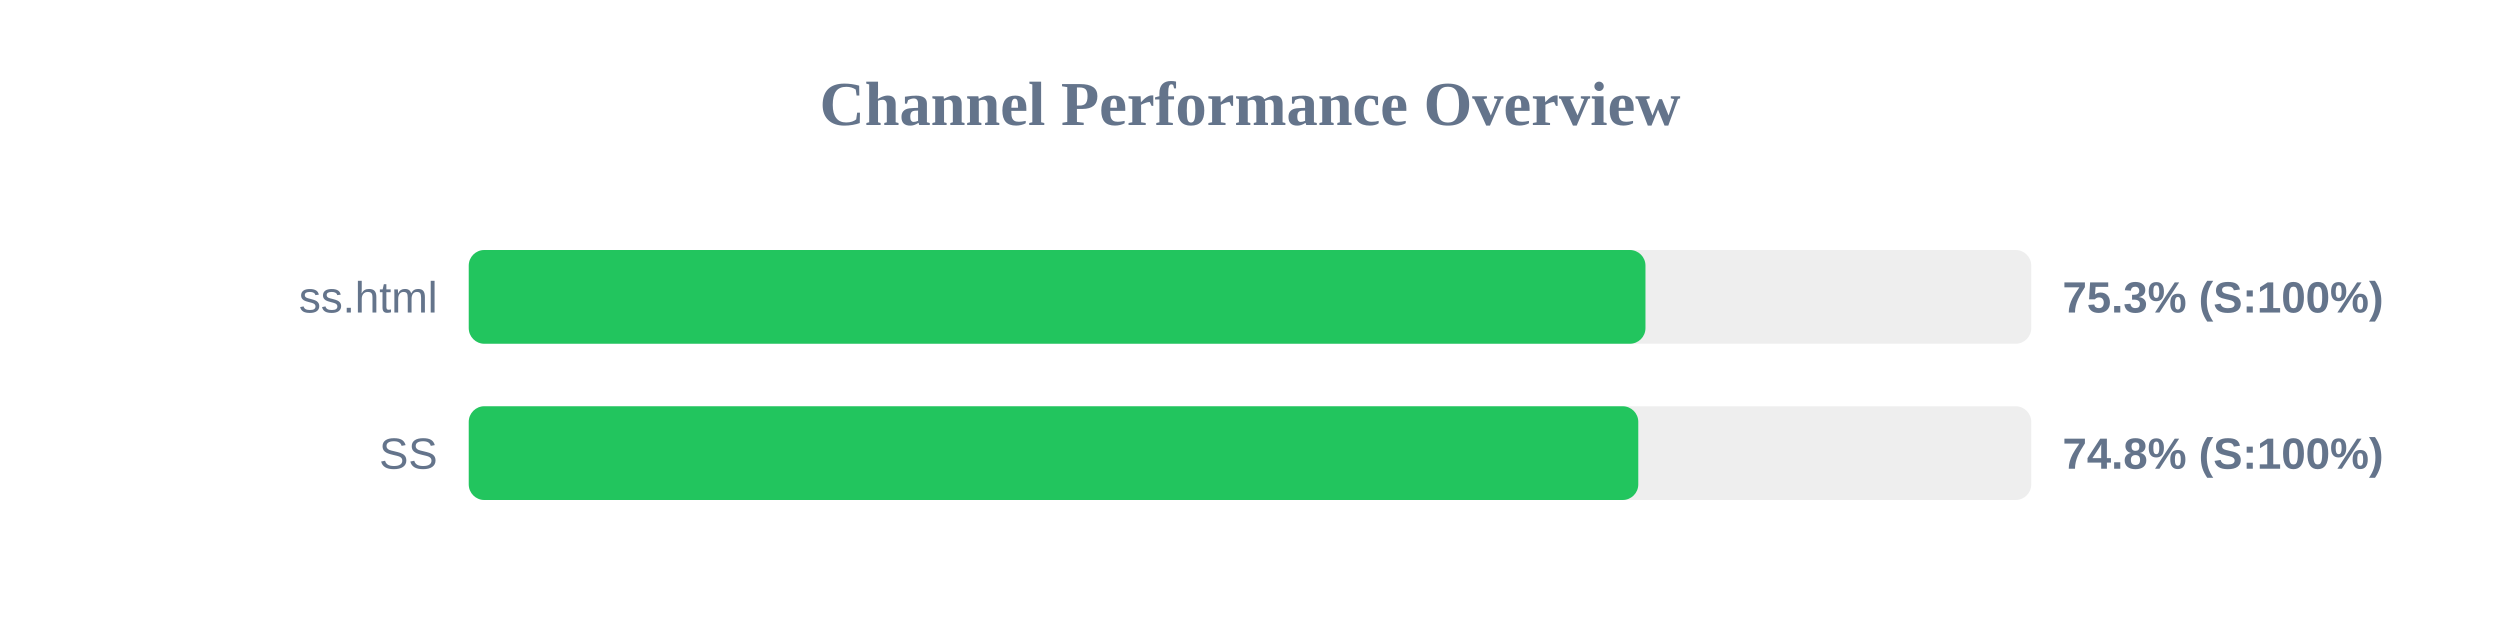
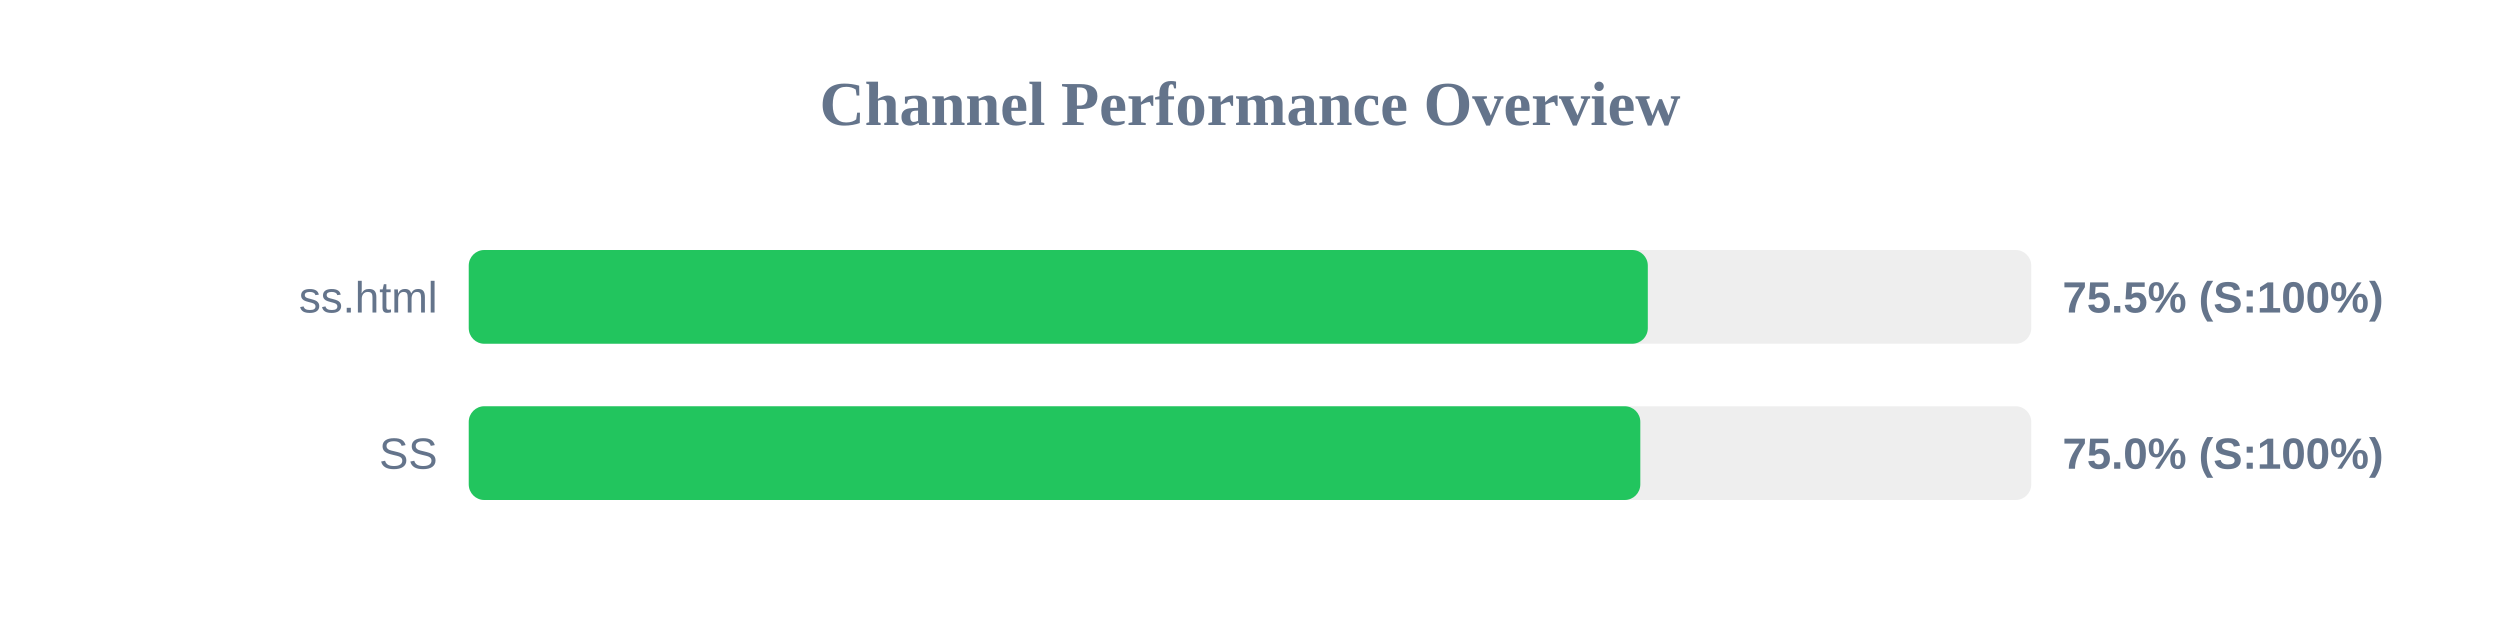
<svg xmlns="http://www.w3.org/2000/svg" width="800" height="200" version="1.1">
  <style>
        .row { font: 14px Arial; fill: #64748b; }
        .score { font: bold 14px Arial; fill: #64748b; }
    </style>
  <text x="400" y="40" text-anchor="middle" font-size="20px" font-weight="bold" fill="#64748b">Channel Performance Overview</text>
  <rect x="150" y="80" width="500" height="30" fill="#eee" rx="5" />
-   <rect x="150" y="80" width="376.55" height="30" fill="#22c55e" rx="5" />
+   <rect x="150" y="80" width="377.3" height="30" fill="#22c55e" rx="5" />
  <text x="140" y="100" text-anchor="end" class="row">ss.html</text>
-   <text x="660" y="100" text-anchor="start" class="score">75.3% (S:100%)</text>
+   <text x="660" y="100" text-anchor="start" class="score">75.5% (S:100%)</text>
  <rect x="150" y="130" width="500" height="30" fill="#eee" rx="5" />
-   <rect x="150" y="130" width="374.25" height="30" fill="#22c55e" rx="5" />
+   <rect x="150" y="130" width="374.9" height="30" fill="#22c55e" rx="5" />
  <text x="140" y="150" text-anchor="end" class="row">SS</text>
-   <text x="660" y="150" text-anchor="start" class="score">74.8% (S:100%)</text>
+   <text x="660" y="150" text-anchor="start" class="score">75.0% (S:100%)</text>
</svg>
